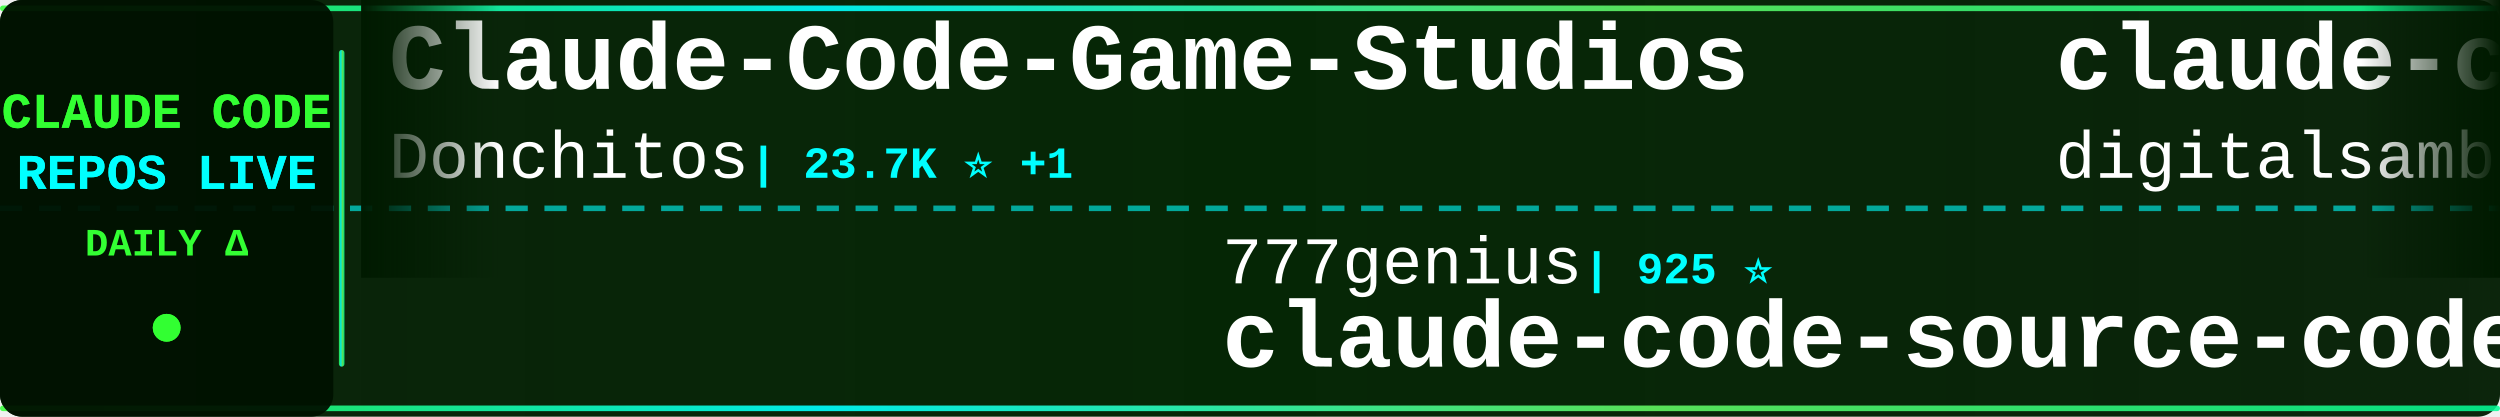
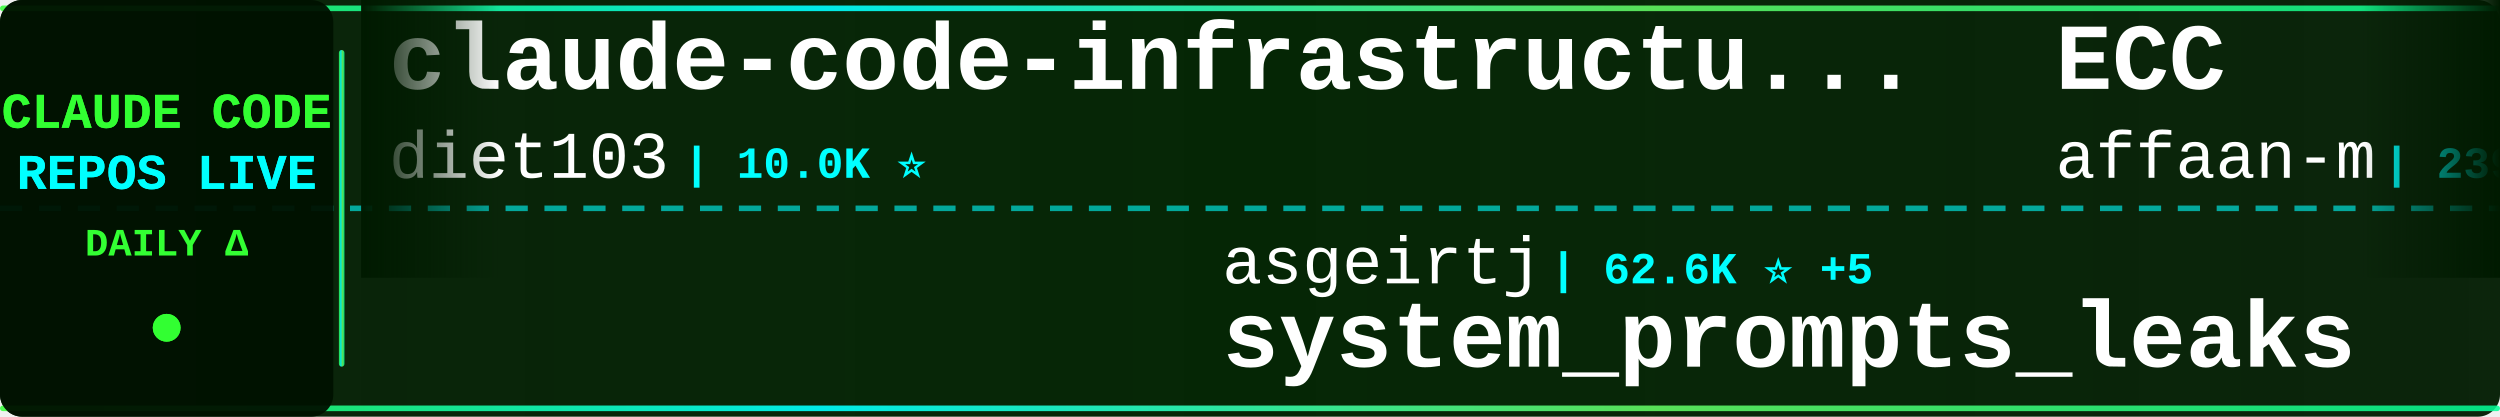
<svg xmlns="http://www.w3.org/2000/svg" width="900" height="150">
  <defs>
    <linearGradient id="tickerBg" x1="0%" y1="0%" x2="100%" y2="0%">
      <stop offset="0%" style="stop-color:#001a00;stop-opacity:0.95" />
      <stop offset="50%" style="stop-color:#002200;stop-opacity:0.98" />
      <stop offset="100%" style="stop-color:#001a00;stop-opacity:0.95" />
    </linearGradient>
    <linearGradient id="borderGrad" x1="0%" y1="0%" x2="100%" y2="0%">
      <stop offset="0%" style="stop-color:#33ff33;stop-opacity:0.85">
        <animate attributeName="stop-opacity" values="0.85;1;0.85" dur="2s" repeatCount="indefinite" />
      </stop>
      <stop offset="33%" style="stop-color:#00ffff;stop-opacity:0.9">
        <animate attributeName="stop-opacity" values="0.9;1;0.9" dur="2.2s" repeatCount="indefinite" />
      </stop>
      <stop offset="66%" style="stop-color:#66ff66;stop-opacity:0.85">
        <animate attributeName="stop-opacity" values="0.85;1;0.85" dur="1.8s" repeatCount="indefinite" />
      </stop>
      <stop offset="100%" style="stop-color:#00ff99;stop-opacity:0.85">
        <animate attributeName="stop-opacity" values="0.85;1;0.85" dur="2s" repeatCount="indefinite" />
      </stop>
    </linearGradient>
    <filter id="textGlow">
      <feGaussianBlur stdDeviation="0.1" result="coloredBlur" />
      <feMerge>
        <feMergeNode in="coloredBlur" />
        <feMergeNode in="SourceGraphic" />
      </feMerge>
    </filter>
    <filter id="metricGlow">
      <feGaussianBlur stdDeviation="0.2" result="coloredBlur" />
      <feMerge>
        <feMergeNode in="coloredBlur" />
        <feMergeNode in="SourceGraphic" />
      </feMerge>
    </filter>
    <linearGradient id="leftFade" x1="0%" y1="0%" x2="100%" y2="0%">
      <stop offset="0%" style="stop-color:#001a00;stop-opacity:1" />
      <stop offset="100%" style="stop-color:#001a00;stop-opacity:0" />
    </linearGradient>
    <linearGradient id="rightFade" x1="0%" y1="0%" x2="100%" y2="0%">
      <stop offset="0%" style="stop-color:#001a00;stop-opacity:0" />
      <stop offset="100%" style="stop-color:#001a00;stop-opacity:1" />
    </linearGradient>
  </defs>
  <rect width="900" height="150" fill="url(#tickerBg)" rx="8" />
  <rect x="0" y="2" width="900" height="2" fill="url(#borderGrad)" rx="1" />
  <rect x="0" y="146" width="900" height="2" fill="url(#borderGrad)" rx="1" />
  <line x1="0" y1="75" x2="900" y2="75" stroke="#00ffff" stroke-width="2" stroke-dasharray="8 6" opacity="0.6" />
  <rect x="0" y="0" width="120" height="150" fill="#001100" opacity="0.95" rx="8" />
  <text x="60" y="46" font-family="'Courier New', monospace" font-size="18" font-weight="bold" fill="#33ff33" text-anchor="middle" filter="url(#textGlow)">
    CLAUDE CODE
  </text>
  <text x="60" y="68" font-family="'Courier New', monospace" font-size="18" font-weight="bold" fill="#00ffff" text-anchor="middle" filter="url(#textGlow)">
    REPOS LIVE
  </text>
  <text x="60" y="92" font-family="'Courier New', monospace" font-size="14" font-weight="bold" fill="#33ff33" text-anchor="middle">
    DAILY Δ
  </text>
  <circle cx="60" cy="118" r="5" fill="#33ff33" filter="url(#metricGlow)">
    <animate attributeName="r" values="4;6;4" dur="1.5s" repeatCount="indefinite" />
    <animate attributeName="opacity" values="0.6;1;0.6" dur="1.5s" repeatCount="indefinite" />
  </circle>
  <rect x="122" y="18" width="2" height="114" fill="url(#borderGrad)" rx="1" />
  <clipPath id="tickerClip">
    <rect x="130" y="0" width="770" height="150" />
  </clipPath>
  <g clip-path="url(#tickerClip)">
    <g id="tickerItems">
      <animateTransform attributeName="transform" attributeType="XML" type="translate" from="0 0" to="-3000 0" dur="54s" repeatCount="indefinite" />
      <g transform="translate(0, 0)">
-         <text x="140" y="32" font-family="'Courier New', monospace" font-size="34" font-weight="bold" fill="#ffffff">Claude-Code-Game-Studios</text>
-         <text x="140" y="64" font-family="'Courier New', monospace" font-size="24" font-weight="normal" fill="#ffffff" opacity="1.0">Donchitos</text>
-         <text x="270" y="64" font-family="'Courier New', monospace" font-size="16" font-weight="bold" fill="#00ffff"> | 23.7K ⭐ +1</text>
+         <text x="140" y="32" font-family="'Courier New', monospace" font-size="34" font-weight="bold" fill="#ffffff">claude-code-infrastructu...</text>
+         <text x="140" y="64" font-family="'Courier New', monospace" font-size="24" font-weight="normal" fill="#ffffff" opacity="1.0">diet103</text>
+         <text x="246" y="64" font-family="'Courier New', monospace" font-size="16" font-weight="bold" fill="#00ffff"> | 10.0K ⭐</text>
      </g>
      <g transform="translate(300, 0)">
-         <text x="140" y="102" font-family="'Courier New', monospace" font-size="24" font-weight="normal" fill="#ffffff" opacity="1.0">777genius</text>
-         <text x="270" y="102" font-family="'Courier New', monospace" font-size="16" font-weight="bold" fill="#00ffff"> | 925 ⭐</text>
-         <text x="140" y="132" font-family="'Courier New', monospace" font-size="34" font-weight="bold" fill="#ffffff">claude-code-source-code</text>
+         <text x="140" y="102" font-family="'Courier New', monospace" font-size="24" font-weight="normal" fill="#ffffff" opacity="1.0">asgeirtj</text>
+         <text x="258" y="102" font-family="'Courier New', monospace" font-size="16" font-weight="bold" fill="#00ffff"> | 62.6K ⭐ +5</text>
+         <text x="140" y="132" font-family="'Courier New', monospace" font-size="34" font-weight="bold" fill="#ffffff">system_prompts_leaks</text>
      </g>
      <g transform="translate(600, 0)">
-         <text x="140" y="32" font-family="'Courier New', monospace" font-size="34" font-weight="bold" fill="#ffffff">claude-code-video-toolki...</text>
-         <text x="140" y="64" font-family="'Courier New', monospace" font-size="24" font-weight="normal" fill="#ffffff" opacity="1.0">digitalsamba</text>
-         <text x="306" y="64" font-family="'Courier New', monospace" font-size="16" font-weight="bold" fill="#00ffff"> | 1.9K ⭐</text>
+         <text x="140" y="32" font-family="'Courier New', monospace" font-size="34" font-weight="bold" fill="#ffffff">ECC</text>
+         <text x="140" y="64" font-family="'Courier New', monospace" font-size="24" font-weight="normal" fill="#ffffff" opacity="1.0">affaan-m</text>
+         <text x="258" y="64" font-family="'Courier New', monospace" font-size="16" font-weight="bold" fill="#00ffff"> | 239.0K ⭐ +27</text>
      </g>
      <g transform="translate(900, 0)">
-         <text x="140" y="102" font-family="'Courier New', monospace" font-size="24" font-weight="normal" fill="#ffffff" opacity="1.0">Yuyz0112</text>
-         <text x="258" y="102" font-family="'Courier New', monospace" font-size="16" font-weight="bold" fill="#00ffff"> | 2.4K ⭐ +2</text>
-         <text x="140" y="132" font-family="'Courier New', monospace" font-size="34" font-weight="bold" fill="#ffffff">claude-code-reverse</text>
+         <text x="140" y="102" font-family="'Courier New', monospace" font-size="24" font-weight="normal" fill="#ffffff" opacity="1.0">Pimzino</text>
+         <text x="246" y="102" font-family="'Courier New', monospace" font-size="16" font-weight="bold" fill="#00ffff"> | 3.8K ⭐ +2</text>
+         <text x="140" y="132" font-family="'Courier New', monospace" font-size="34" font-weight="bold" fill="#ffffff">claude-code-spec-workflo...</text>
      </g>
      <g transform="translate(1200, 0)">
+         <text x="140" y="32" font-family="'Courier New', monospace" font-size="34" font-weight="bold" fill="#ffffff">Claude-code</text>
+         <text x="140" y="64" font-family="'Courier New', monospace" font-size="24" font-weight="normal" fill="#ffffff" opacity="1.0">zstmfhy</text>
+         <text x="246" y="64" font-family="'Courier New', monospace" font-size="16" font-weight="bold" fill="#00ffff"> | 190 ⭐</text>
+       </g>
+       <g transform="translate(1500, 0)">
+         <text x="140" y="102" font-family="'Courier New', monospace" font-size="24" font-weight="normal" fill="#ffffff" opacity="1.0">1rgs</text>
+         <text x="210" y="102" font-family="'Courier New', monospace" font-size="16" font-weight="bold" fill="#00ffff"> | 3.7K ⭐</text>
+         <text x="140" y="132" font-family="'Courier New', monospace" font-size="34" font-weight="bold" fill="#ffffff">claude-code-proxy</text>
+       </g>
+       <g transform="translate(1800, 0)">
+         <text x="140" y="32" font-family="'Courier New', monospace" font-size="34" font-weight="bold" fill="#ffffff">claude-code-prompts</text>
+         <text x="140" y="64" font-family="'Courier New', monospace" font-size="24" font-weight="normal" fill="#ffffff" opacity="1.0">repowise-dev</text>
+         <text x="306" y="64" font-family="'Courier New', monospace" font-size="16" font-weight="bold" fill="#00ffff"> | 1.2K ⭐</text>
+       </g>
+       <g transform="translate(2100, 0)">
+         <text x="140" y="102" font-family="'Courier New', monospace" font-size="24" font-weight="normal" fill="#ffffff" opacity="1.0">anthropics</text>
+         <text x="282" y="102" font-family="'Courier New', monospace" font-size="16" font-weight="bold" fill="#00ffff"> | 5.8K ⭐</text>
+         <text x="140" y="132" font-family="'Courier New', monospace" font-size="34" font-weight="bold" fill="#ffffff">claude-code-security-rev...</text>
+       </g>
+       <g transform="translate(2400, 0)">
        <text x="140" y="32" font-family="'Courier New', monospace" font-size="34" font-weight="bold" fill="#ffffff">claude-code-settings</text>
        <text x="140" y="64" font-family="'Courier New', monospace" font-size="24" font-weight="normal" fill="#ffffff" opacity="1.0">feiskyer</text>
-         <text x="258" y="64" font-family="'Courier New', monospace" font-size="16" font-weight="bold" fill="#00ffff"> | 1.6K ⭐ +1</text>
-       </g>
-       <g transform="translate(1500, 0)">
-         <text x="140" y="102" font-family="'Courier New', monospace" font-size="24" font-weight="normal" fill="#ffffff" opacity="1.0">disler</text>
-         <text x="234" y="102" font-family="'Courier New', monospace" font-size="16" font-weight="bold" fill="#00ffff"> | 1.6K ⭐</text>
-         <text x="140" y="132" font-family="'Courier New', monospace" font-size="34" font-weight="bold" fill="#ffffff">pi-vs-claude-code</text>
-       </g>
-       <g transform="translate(1800, 0)">
-         <text x="140" y="32" font-family="'Courier New', monospace" font-size="34" font-weight="bold" fill="#ffffff">claude_code_src</text>
-         <text x="140" y="64" font-family="'Courier New', monospace" font-size="24" font-weight="normal" fill="#ffffff" opacity="1.0">ponponon</text>
-         <text x="258" y="64" font-family="'Courier New', monospace" font-size="16" font-weight="bold" fill="#00ffff"> | 2.3K ⭐</text>
-       </g>
-       <g transform="translate(2100, 0)">
-         <text x="140" y="102" font-family="'Courier New', monospace" font-size="24" font-weight="normal" fill="#ffffff" opacity="1.0">zstmfhy</text>
-         <text x="246" y="102" font-family="'Courier New', monospace" font-size="16" font-weight="bold" fill="#00ffff"> | 190 ⭐</text>
-         <text x="140" y="132" font-family="'Courier New', monospace" font-size="34" font-weight="bold" fill="#ffffff">Claude-code</text>
-       </g>
-       <g transform="translate(2400, 0)">
-         <text x="140" y="32" font-family="'Courier New', monospace" font-size="34" font-weight="bold" fill="#ffffff">claude-code-proxy</text>
-         <text x="140" y="64" font-family="'Courier New', monospace" font-size="24" font-weight="normal" fill="#ffffff" opacity="1.0">1rgs</text>
-         <text x="210" y="64" font-family="'Courier New', monospace" font-size="16" font-weight="bold" fill="#00ffff"> | 3.7K ⭐</text>
+         <text x="258" y="64" font-family="'Courier New', monospace" font-size="16" font-weight="bold" fill="#00ffff"> | 1.6K ⭐</text>
      </g>
      <g transform="translate(2700, 0)">
-         <text x="140" y="102" font-family="'Courier New', monospace" font-size="24" font-weight="normal" fill="#ffffff" opacity="1.0">Pimzino</text>
-         <text x="246" y="102" font-family="'Courier New', monospace" font-size="16" font-weight="bold" fill="#00ffff"> | 3.8K ⭐ +1</text>
-         <text x="140" y="132" font-family="'Courier New', monospace" font-size="34" font-weight="bold" fill="#ffffff">claude-code-spec-workflo...</text>
+         <text x="140" y="102" font-family="'Courier New', monospace" font-size="24" font-weight="normal" fill="#ffffff" opacity="1.0">huangserva</text>
+         <text x="282" y="102" font-family="'Courier New', monospace" font-size="16" font-weight="bold" fill="#00ffff"> | 622 ⭐</text>
+         <text x="140" y="132" font-family="'Courier New', monospace" font-size="34" font-weight="bold" fill="#ffffff">claude-code-cli</text>
      </g>
      <g transform="translate(3000, 0)">
-         <text x="140" y="32" font-family="'Courier New', monospace" font-size="34" font-weight="bold" fill="#ffffff">Claude-Code-Game-Studios</text>
-         <text x="140" y="64" font-family="'Courier New', monospace" font-size="24" font-weight="normal" fill="#ffffff" opacity="1.0">Donchitos</text>
-         <text x="270" y="64" font-family="'Courier New', monospace" font-size="16" font-weight="bold" fill="#00ffff"> | 23.7K ⭐ +1</text>
+         <text x="140" y="32" font-family="'Courier New', monospace" font-size="34" font-weight="bold" fill="#ffffff">claude-code-infrastructu...</text>
+         <text x="140" y="64" font-family="'Courier New', monospace" font-size="24" font-weight="normal" fill="#ffffff" opacity="1.0">diet103</text>
+         <text x="246" y="64" font-family="'Courier New', monospace" font-size="16" font-weight="bold" fill="#00ffff"> | 10.0K ⭐</text>
      </g>
      <g transform="translate(3300, 0)">
-         <text x="140" y="102" font-family="'Courier New', monospace" font-size="24" font-weight="normal" fill="#ffffff" opacity="1.0">777genius</text>
-         <text x="270" y="102" font-family="'Courier New', monospace" font-size="16" font-weight="bold" fill="#00ffff"> | 925 ⭐</text>
-         <text x="140" y="132" font-family="'Courier New', monospace" font-size="34" font-weight="bold" fill="#ffffff">claude-code-source-code</text>
+         <text x="140" y="102" font-family="'Courier New', monospace" font-size="24" font-weight="normal" fill="#ffffff" opacity="1.0">asgeirtj</text>
+         <text x="258" y="102" font-family="'Courier New', monospace" font-size="16" font-weight="bold" fill="#00ffff"> | 62.6K ⭐ +5</text>
+         <text x="140" y="132" font-family="'Courier New', monospace" font-size="34" font-weight="bold" fill="#ffffff">system_prompts_leaks</text>
      </g>
      <g transform="translate(3600, 0)">
-         <text x="140" y="32" font-family="'Courier New', monospace" font-size="34" font-weight="bold" fill="#ffffff">claude-code-video-toolki...</text>
-         <text x="140" y="64" font-family="'Courier New', monospace" font-size="24" font-weight="normal" fill="#ffffff" opacity="1.0">digitalsamba</text>
-         <text x="306" y="64" font-family="'Courier New', monospace" font-size="16" font-weight="bold" fill="#00ffff"> | 1.9K ⭐</text>
+         <text x="140" y="32" font-family="'Courier New', monospace" font-size="34" font-weight="bold" fill="#ffffff">ECC</text>
+         <text x="140" y="64" font-family="'Courier New', monospace" font-size="24" font-weight="normal" fill="#ffffff" opacity="1.0">affaan-m</text>
+         <text x="258" y="64" font-family="'Courier New', monospace" font-size="16" font-weight="bold" fill="#00ffff"> | 239.0K ⭐ +27</text>
      </g>
      <g transform="translate(3900, 0)">
-         <text x="140" y="102" font-family="'Courier New', monospace" font-size="24" font-weight="normal" fill="#ffffff" opacity="1.0">Yuyz0112</text>
-         <text x="258" y="102" font-family="'Courier New', monospace" font-size="16" font-weight="bold" fill="#00ffff"> | 2.4K ⭐ +2</text>
-         <text x="140" y="132" font-family="'Courier New', monospace" font-size="34" font-weight="bold" fill="#ffffff">claude-code-reverse</text>
+         <text x="140" y="102" font-family="'Courier New', monospace" font-size="24" font-weight="normal" fill="#ffffff" opacity="1.0">Pimzino</text>
+         <text x="246" y="102" font-family="'Courier New', monospace" font-size="16" font-weight="bold" fill="#00ffff"> | 3.8K ⭐ +2</text>
+         <text x="140" y="132" font-family="'Courier New', monospace" font-size="34" font-weight="bold" fill="#ffffff">claude-code-spec-workflo...</text>
      </g>
    </g>
  </g>
  <rect x="130" y="0" width="50" height="100" fill="url(#leftFade)" />
  <rect x="850" y="0" width="50" height="100" fill="url(#rightFade)" />
</svg>
